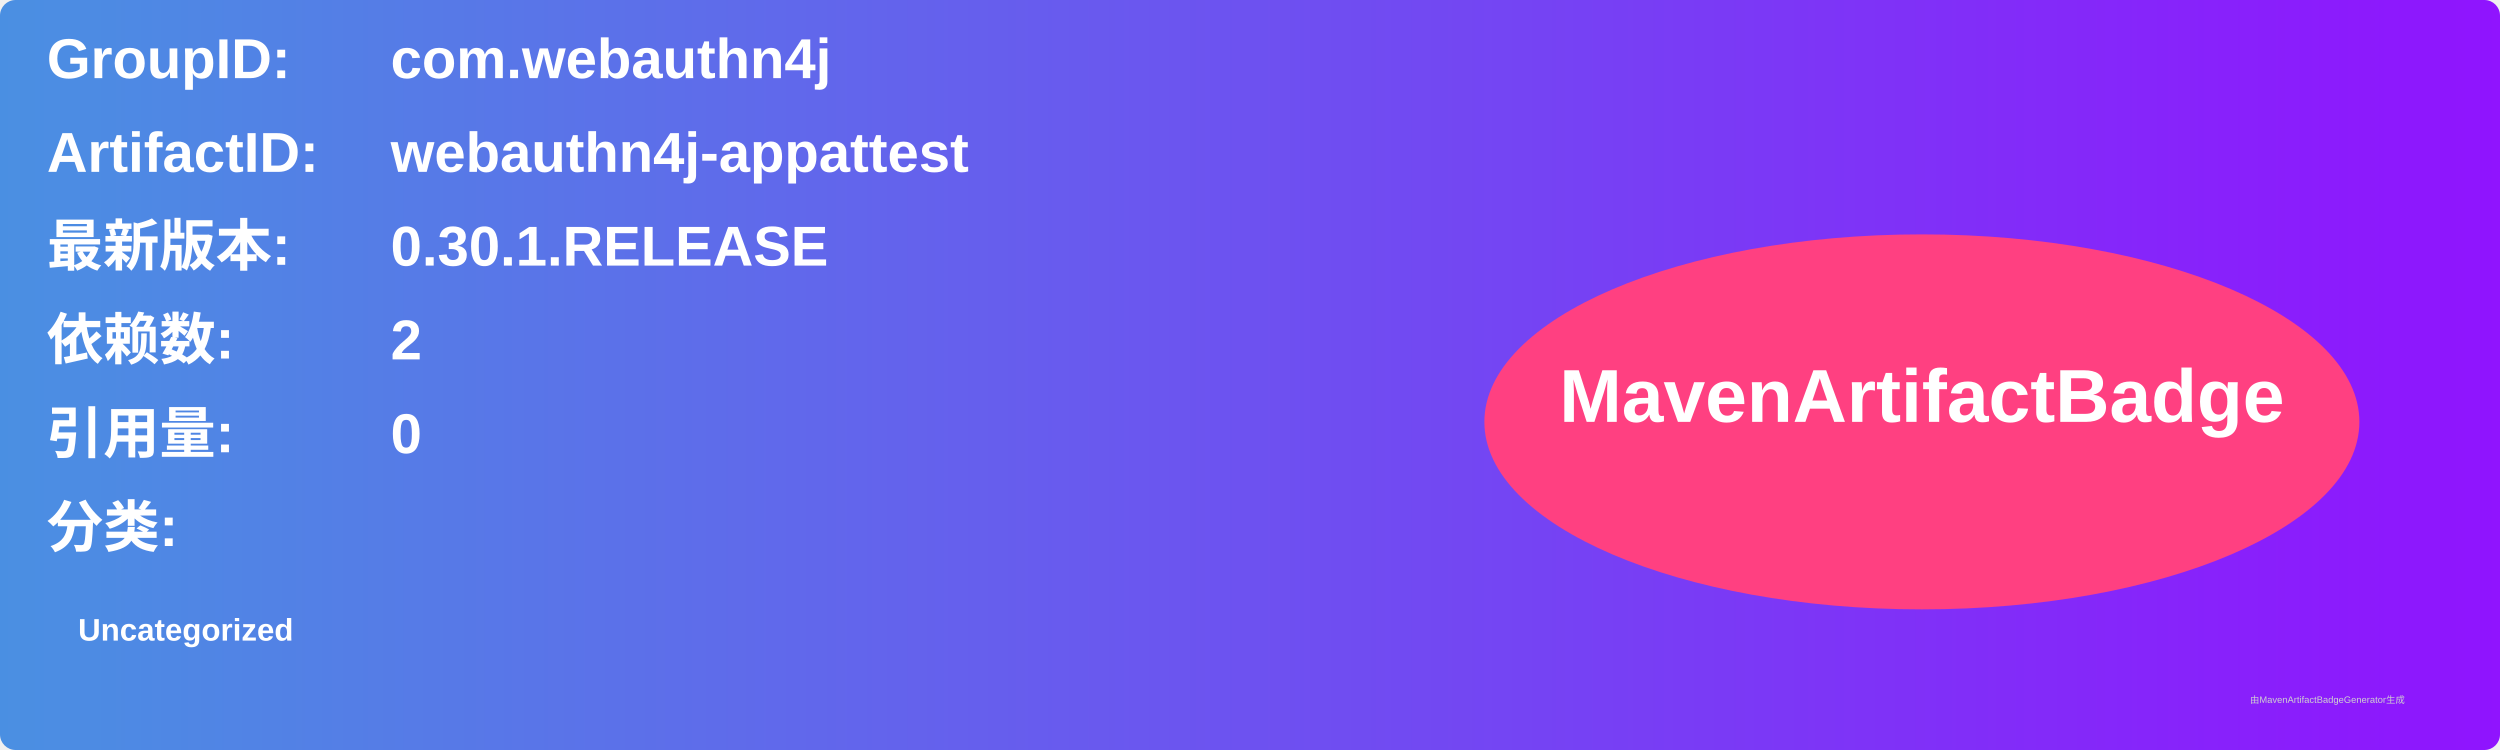
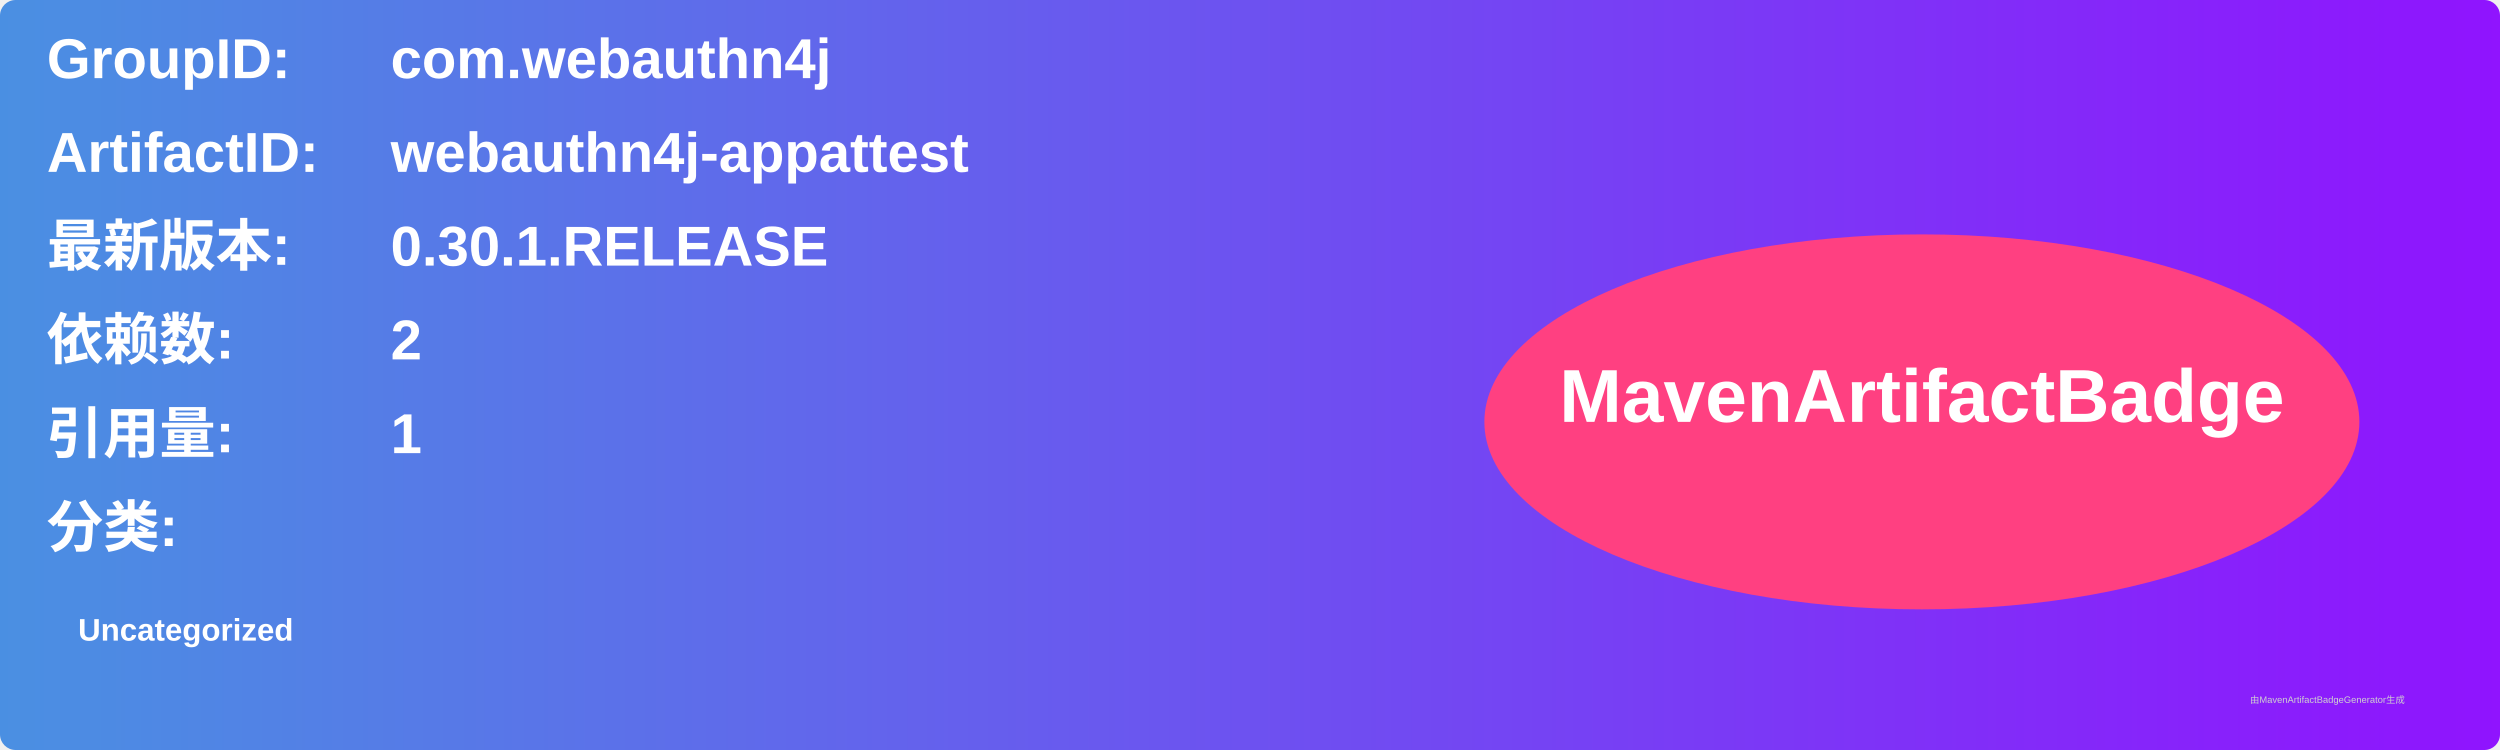
<svg xmlns="http://www.w3.org/2000/svg" width="800" height="240" viewBox="0 0 800 240">
  <linearGradient id="grad" x1="0%" y1="0%" x2="100%" y2="0%">
    <stop offset="0%" stop-color="#4a90e2" />
    <stop offset="100%" stop-color="#9013fe" />
  </linearGradient>
  <rect width="100%" height="100%" rx="5" ry="5" fill="url(#grad)" />
  <g transform="translate(15, 15)">
    <text x="0" y="10" font-family="Arial" font-size="18" fill="white" font-weight="bold" width="260">GroupID:</text>
    <text x="110" y="10" font-family="Arial" font-size="18" fill="white" font-weight="bold" width="460">com.webauthn4j</text>
    <text x="0" y="40" font-family="Arial" font-size="18" fill="white" font-weight="bold" width="260">ArtifactID:</text>
    <text x="110" y="40" font-family="Arial" font-size="18" fill="white" font-weight="bold" width="460">webauthn4j-appattest</text>
    <text x="0" y="70" font-family="Arial" font-size="18" fill="white" font-weight="bold">最新版本:</text>
    <text x="110" y="70" font-family="Arial" font-size="18" fill="white" font-weight="bold">
      <tspan font-weight="bold">0.30.1.RELEASE</tspan>
    </text>
    <text x="0" y="100" font-family="Arial" font-size="18" fill="white" font-weight="bold">依赖数: </text>
    <text x="110" y="100" font-family="Arial" font-size="18" fill="white">
      <tspan font-weight="bold">2</tspan>
    </text>
    <text x="0" y="130" font-family="Arial" font-size="18" fill="white" font-weight="bold">引用量: </text>
    <text x="110" y="130" font-family="Arial" font-size="18" fill="white">
-       <tspan font-weight="bold">0</tspan>
+       <tspan font-weight="bold">1</tspan>
    </text>
    <text x="0" y="160" font-family="Arial" font-size="18" fill="white" font-weight="bold">分类:</text>
    <text x="10" y="190" font-family="Arial" font-size="10" fill="white">
      <tspan font-weight="bold">Uncategorized</tspan>
    </text>
    <ellipse cx="600" cy="120" rx="140" ry="60" fill="#ff4081" />
    <text x="600" y="120" text-anchor="middle" font-family="Arial" font-size="24" fill="white" font-weight="bold">MavenArtifactBadge</text>
  </g>
  <text x="720" y="225" font-family="Arial" font-size="3" fill="#d0d0d0">由MavenArtifactBadgeGenerator生成</text>
</svg>
